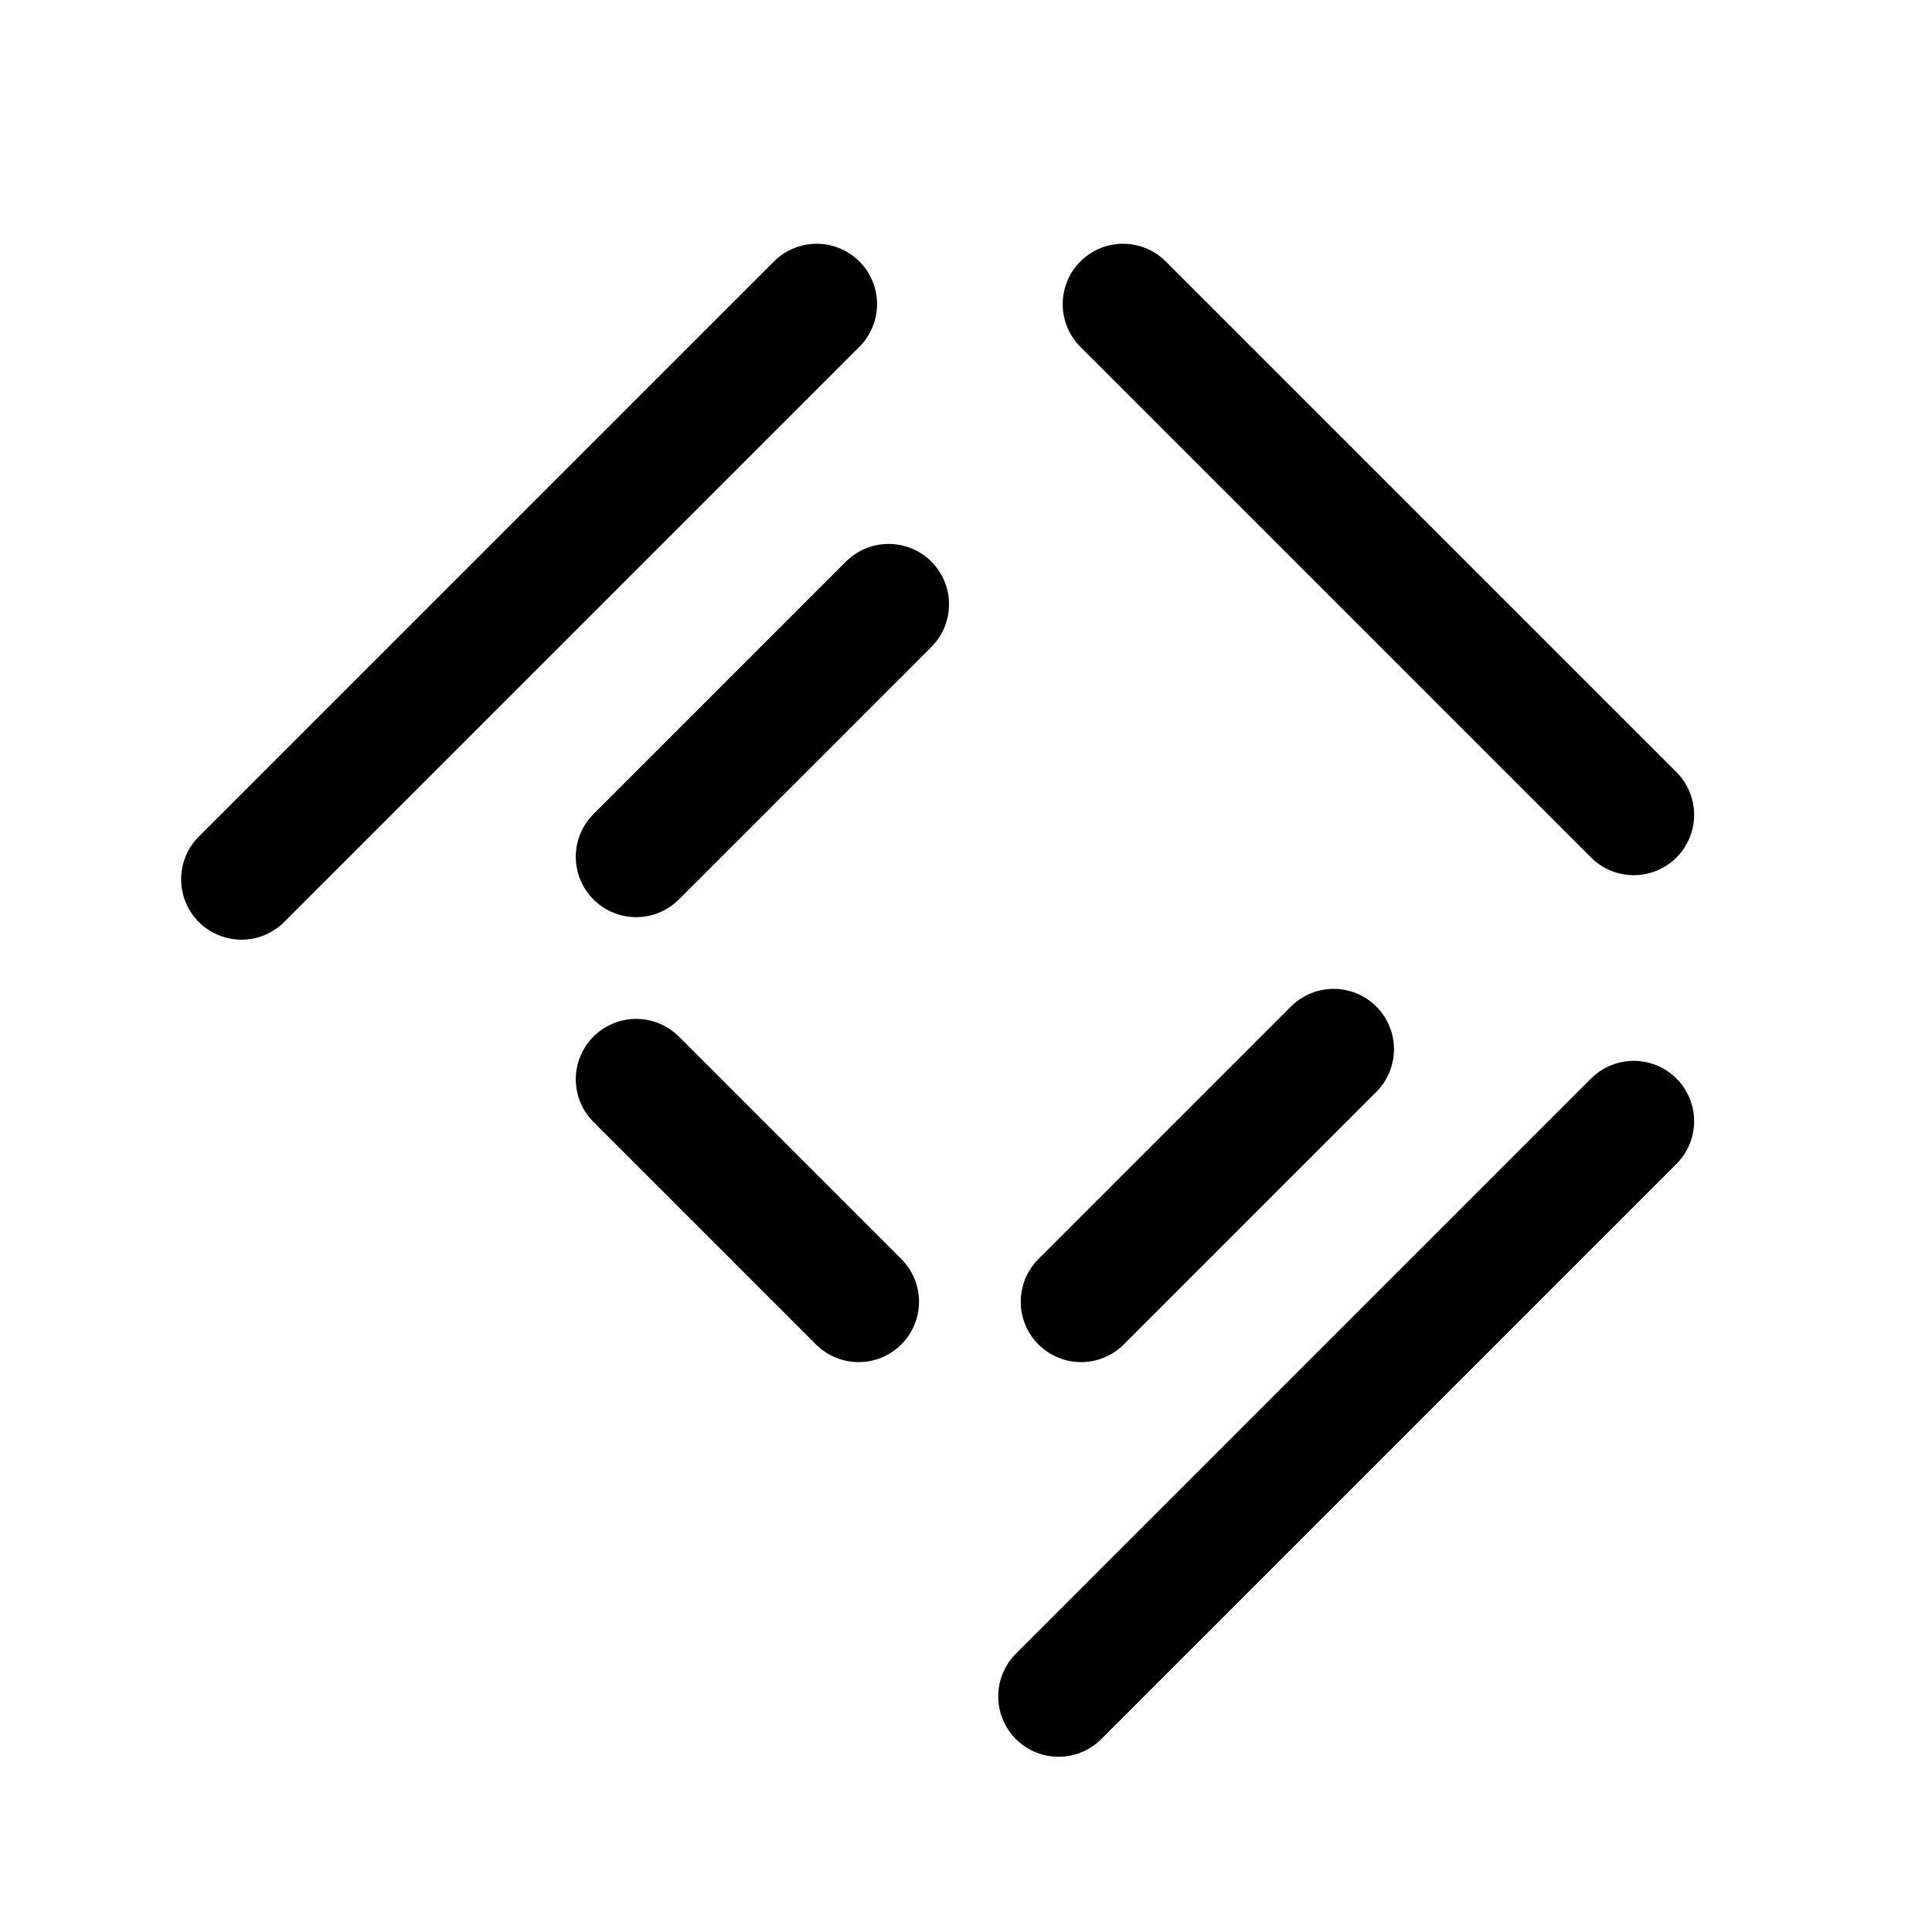
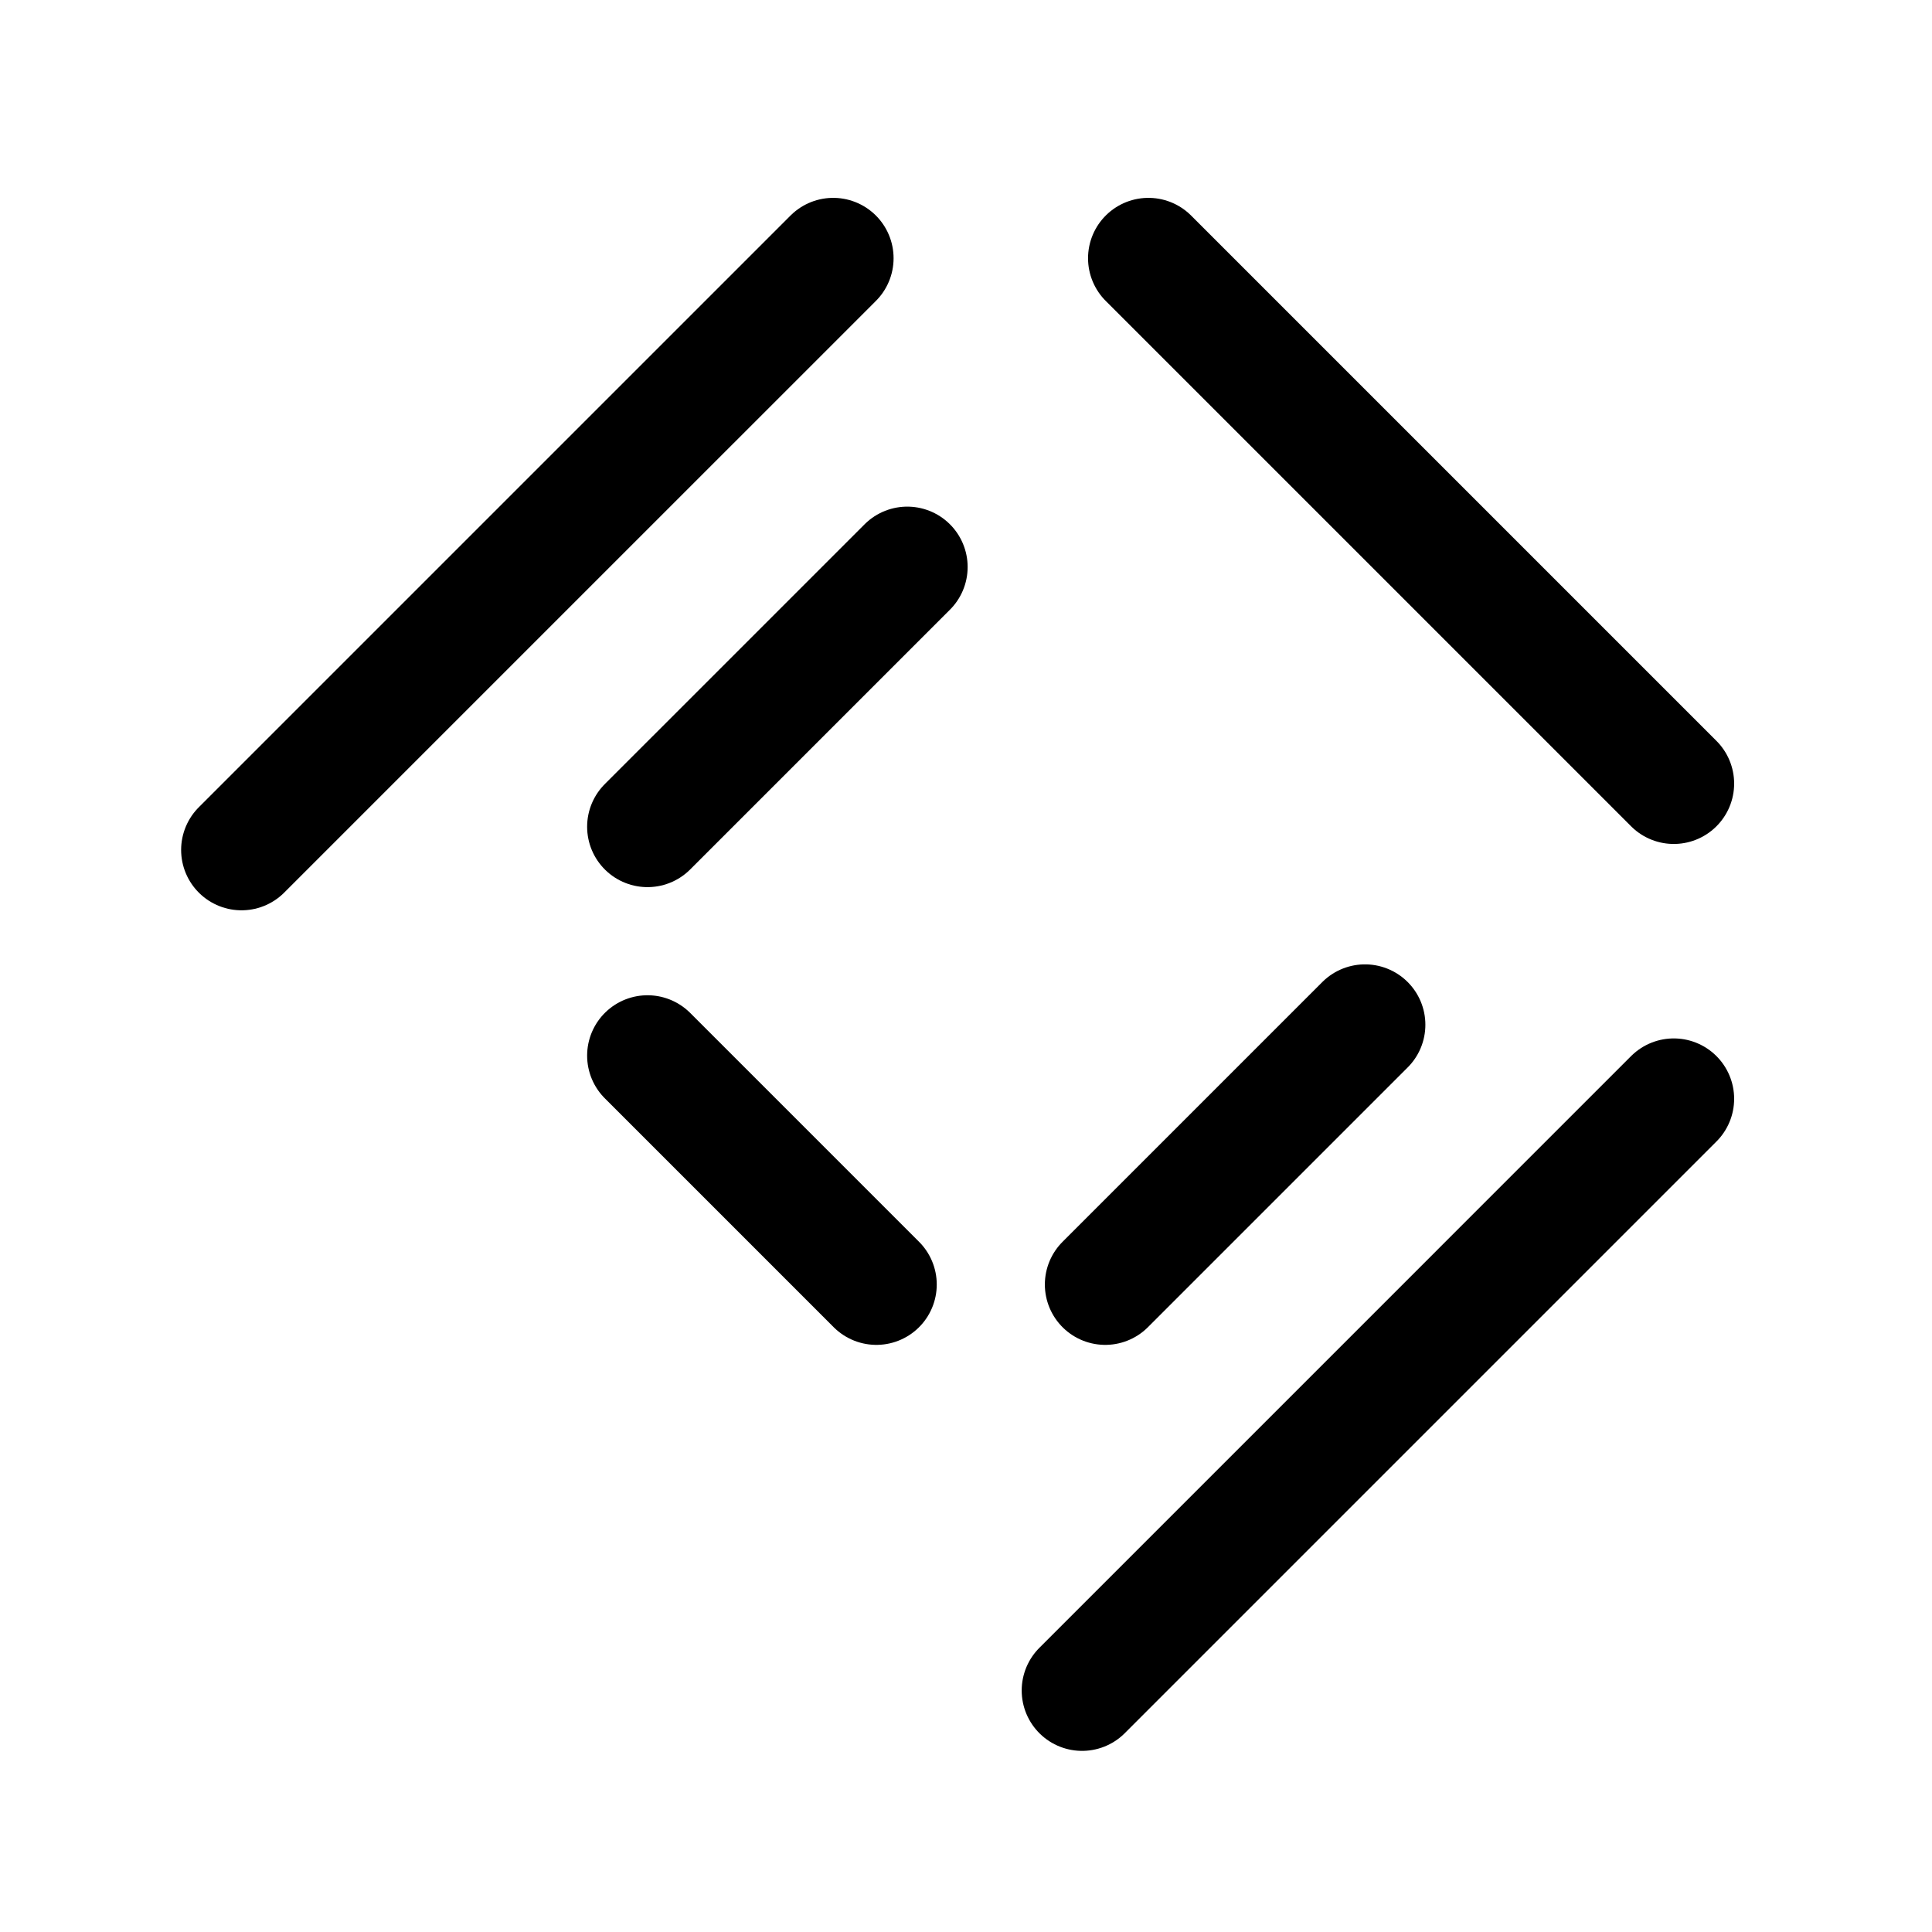
<svg xmlns="http://www.w3.org/2000/svg" width="192" height="192" viewBox="0 0 192 192" fill="none">
-   <path d="M24 87.385L55.785 55.6L76.085 35.3L81.16 30.225M105.201 168.586L136.985 136.801L157.286 116.501L162.361 111.426M111.61 30.225L116.685 35.3L136.985 55.6L157.286 75.901L162.361 80.976" stroke="black" stroke-width="12" stroke-linecap="round" stroke-linejoin="round" />
-   <path d="M88.314 60.053L74.276 74.092L63.221 85.146M132.533 104.271L118.494 118.31L107.439 129.365M63.221 107.256L74.276 118.31L85.33 129.365" stroke="black" stroke-width="12" stroke-linecap="round" stroke-linejoin="round" />
+   <path d="M24 84.465L56.698 51.767L77.582 30.884L82.803 25.663M107.535 168L140.233 135.302L161.116 114.418L166.337 109.197M114.128 25.663L119.349 30.884L140.233 51.767L161.116 72.651L166.337 77.872" stroke="black" stroke-width="12" stroke-linecap="round" stroke-linejoin="round" />
+   <path d="M90.163 56.348L75.721 70.79L64.348 82.162M135.652 101.837L121.21 116.279L109.837 127.652M64.348 104.907L75.721 116.279L87.093 127.652" stroke="black" stroke-width="12" stroke-linecap="round" stroke-linejoin="round" />
</svg>
